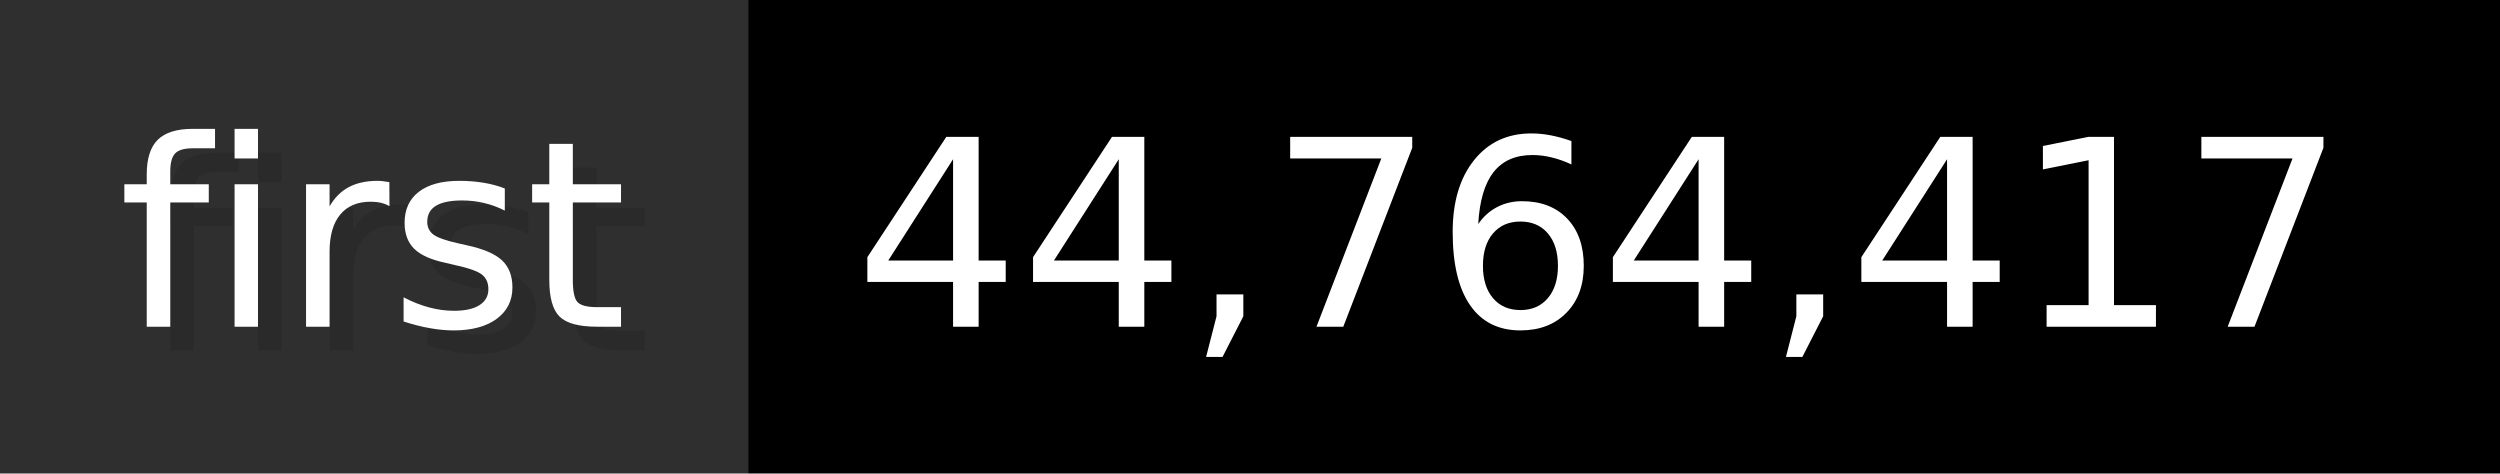
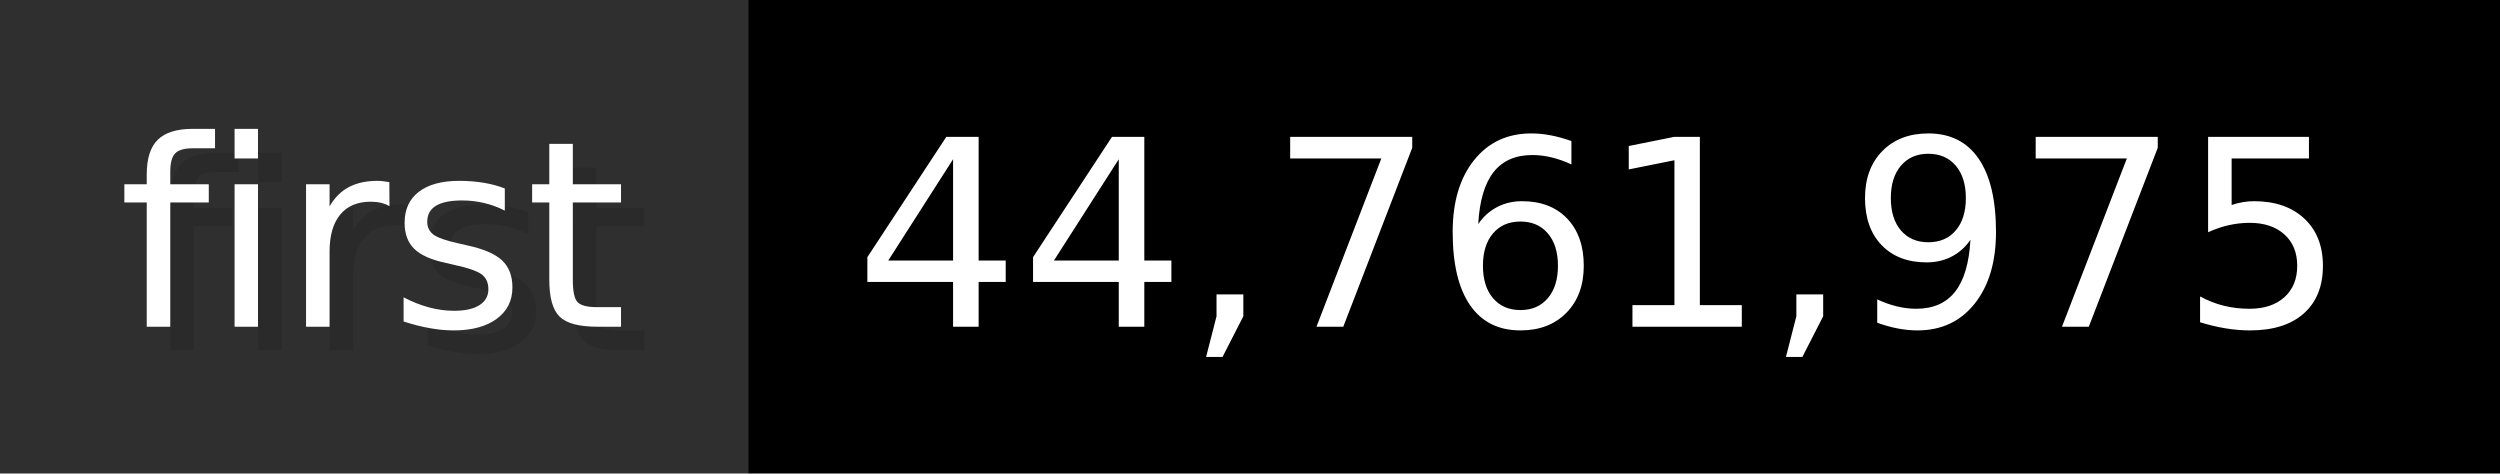
- <svg xmlns="http://www.w3.org/2000/svg" width="105.6" height="20" viewBox="0 0 1056 200" role="img" aria-label="first: 44,764,417">
+ <svg xmlns="http://www.w3.org/2000/svg" width="105.6" height="20" viewBox="0 0 1056 200" role="img" aria-label="first: 44,761,975">
  <g>
    <rect fill="#2F2F2F" width="316" height="200" />
    <rect fill="#" x="316" width="740" height="200" />
  </g>
  <g aria-hidden="true" fill="#fff" text-anchor="start" font-family="Verdana,DejaVu Sans,sans-serif" font-size="110">
    <text x="60" y="148" textLength="216" fill="#000" opacity="0.1">first</text>
    <text x="50" y="138" textLength="216">first</text>
-     <text x="371" y="148" textLength="640" fill="#000" opacity="0.1">44,764,417</text>
-     <text x="361" y="138" textLength="640">44,764,417</text>
+     <text x="371" y="148" textLength="640" fill="#000" opacity="0.1">44,761,975</text>
+     <text x="361" y="138" textLength="640">44,761,975</text>
  </g>
</svg>
